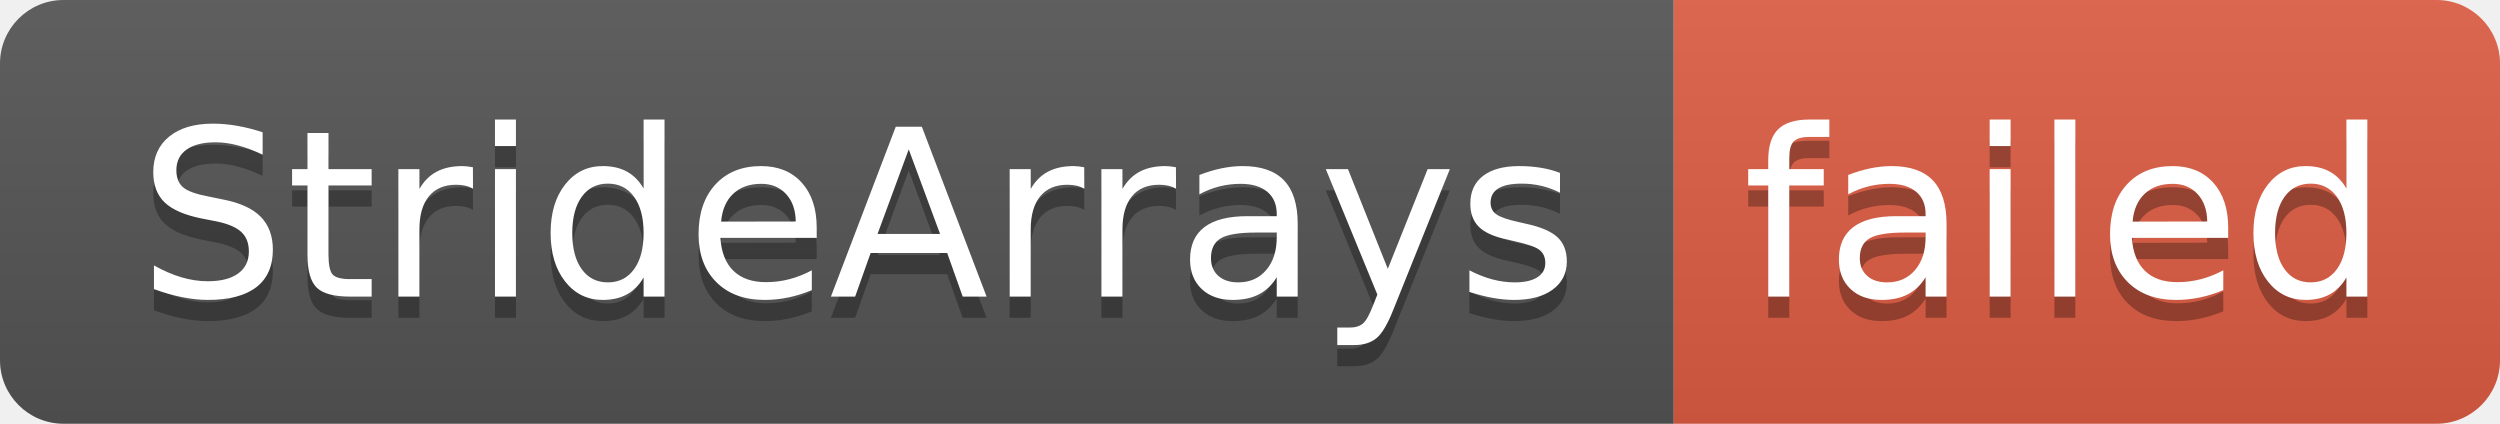
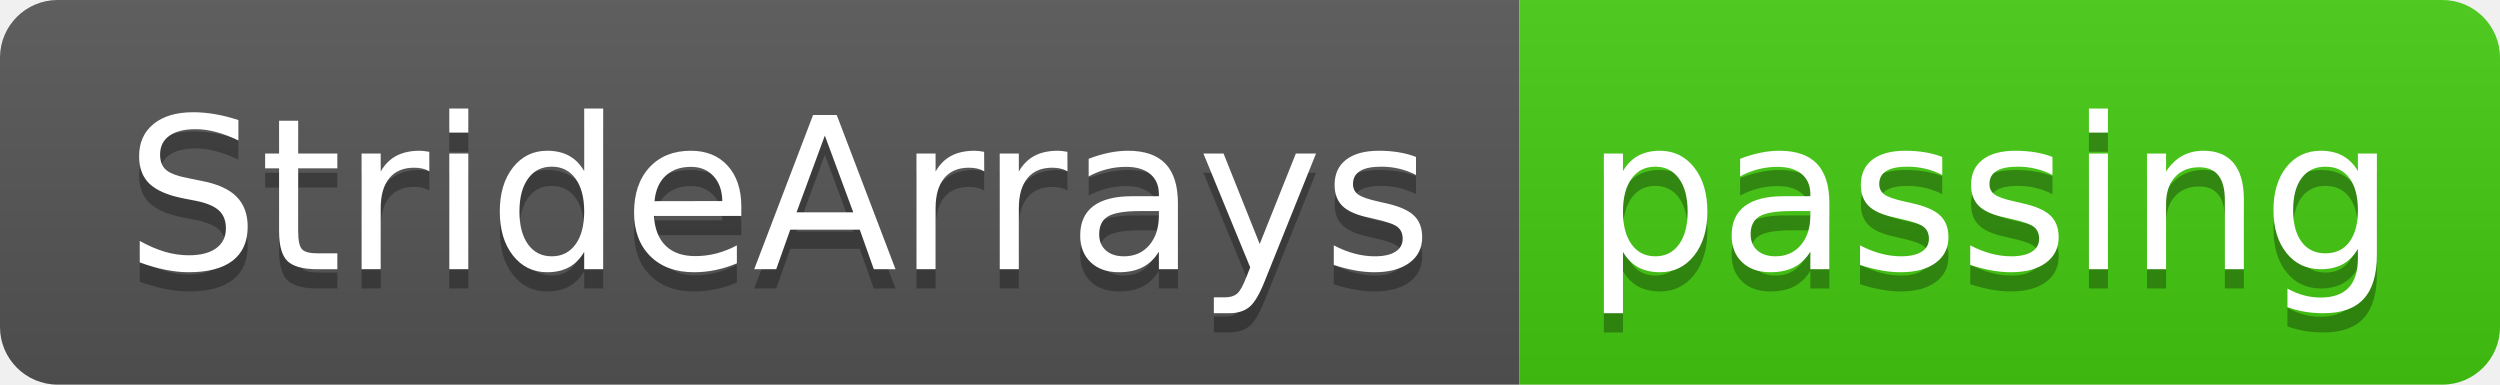
- <svg xmlns="http://www.w3.org/2000/svg" width="118" height="20" role="img" aria-label="StrideArrays: failed">
+ <svg xmlns="http://www.w3.org/2000/svg" width="130" height="20" role="img" aria-label="StrideArrays: passing">
  <linearGradient id="s" x2="0" y2="100%">
    <stop offset="0" stop-color="#bbb" stop-opacity=".1" />
    <stop offset="1" stop-opacity=".1" />
  </linearGradient>
  <clipPath id="r">
-     <rect width="118" height="20" rx="3" fill="#fff" />
+     <rect width="130" height="20" rx="3" fill="#fff" />
  </clipPath>
  <g clip-path="url(#r)">
    <rect width="79" height="20" fill="#555" />
-     <rect x="79" width="39" height="20" fill="#e05d44" />
-     <rect width="118" height="20" fill="url(#s)" />
+     <rect x="79" width="51" height="20" fill="#4c1" />
+     <rect width="130" height="20" fill="url(#s)" />
  </g>
  <g fill="#fff" text-anchor="middle" font-family="Verdana,Geneva,DejaVu Sans,sans-serif" text-rendering="geometricPrecision" font-size="110">
    <text aria-hidden="true" x="405" y="150" fill="#010101" fill-opacity=".3" transform="scale(.1)" textLength="690">StrideArrays</text>
    <text x="405" y="140" transform="scale(.1)" fill="#fff" textLength="690">StrideArrays</text>
-     <text aria-hidden="true" x="975" y="150" fill="#010101" fill-opacity=".3" transform="scale(.1)" textLength="290">failed</text>
-     <text x="975" y="140" transform="scale(.1)" fill="#fff" textLength="290">failed</text>
+     <text aria-hidden="true" x="1035" y="150" fill="#010101" fill-opacity=".3" transform="scale(.1)" textLength="410">passing</text>
+     <text x="1035" y="140" transform="scale(.1)" fill="#fff" textLength="410">passing</text>
  </g>
</svg>
